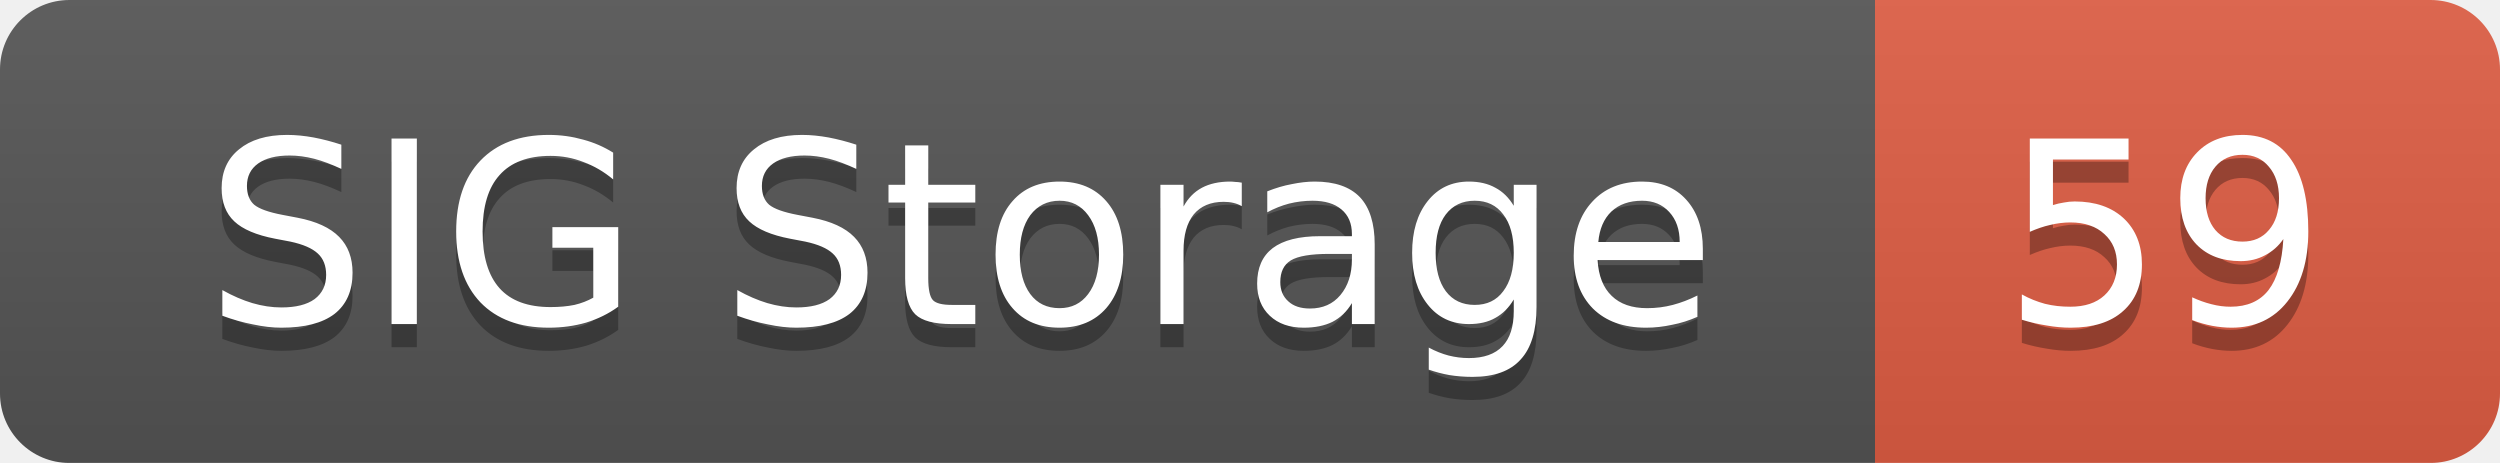
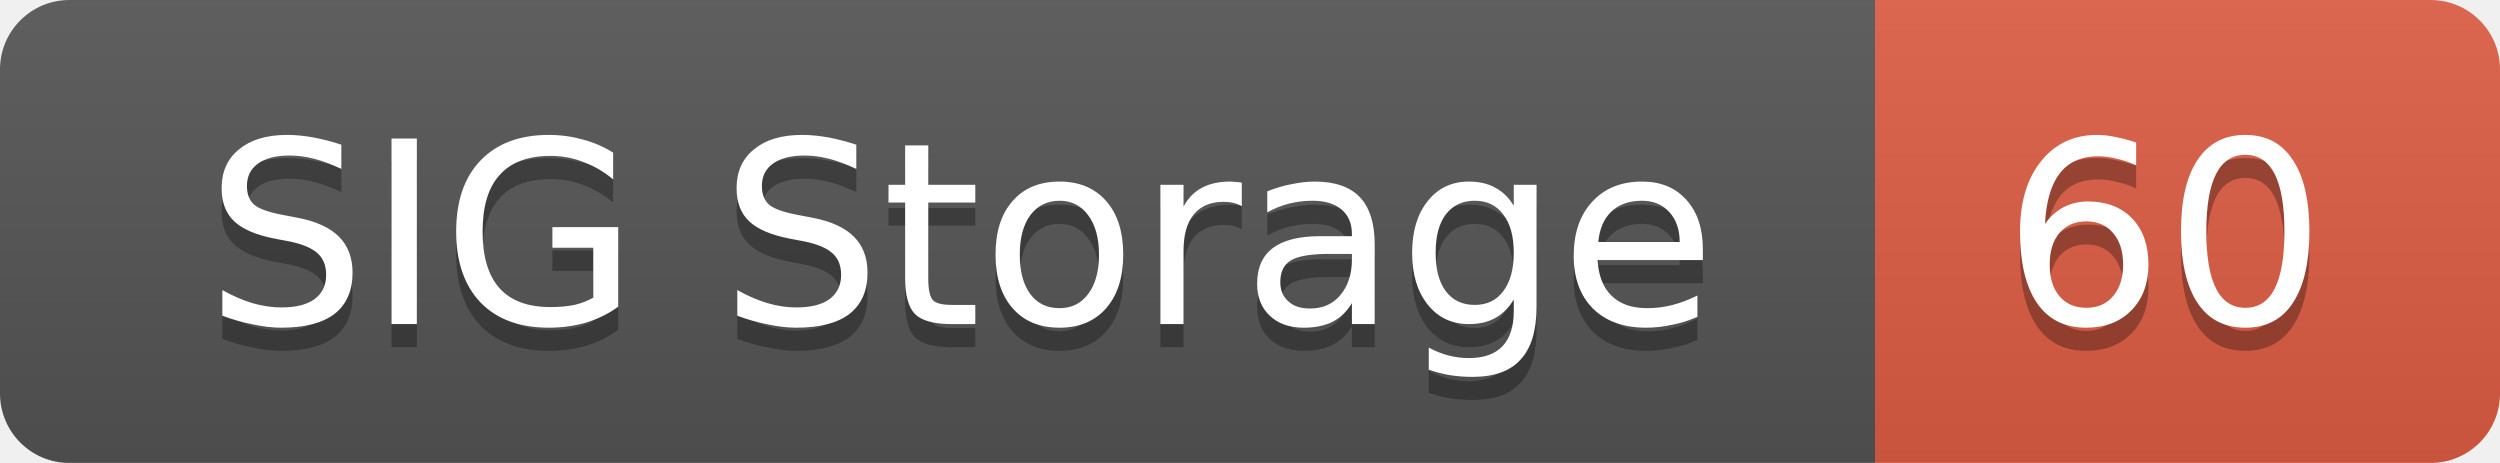
<svg xmlns="http://www.w3.org/2000/svg" width="108" height="20">
  <linearGradient id="smooth" x2="0" y2="100%">
    <stop offset="0" stop-color="#bbb" stop-opacity=".1" />
    <stop offset="1" stop-opacity=".1" />
  </linearGradient>
  <mask id="round">
    <rect width="108" height="20" rx="3" fill="#fff" />
  </mask>
  <g mask="url(#round)">
    <rect width="81" height="20" fill="#555" />
    <rect x="81" width="27" height="20" fill="#e05d44" />
    <rect width="108" height="20" fill="url(#smooth)" />
  </g>
  <g fill="#fff" text-anchor="middle" font-family="DejaVu Sans,Verdana,Geneva,sans-serif" font-size="11">
    <text x="41.5" y="15" fill="#010101" fill-opacity=".3">SIG Storage</text>
    <text x="41.5" y="14">SIG Storage</text>
-     <text x="93.5" y="15" fill="#010101" fill-opacity=".3">59</text>
-     <text x="93.5" y="14">59</text>
+     <text x="93.5" y="15" fill="#010101" fill-opacity=".3">60</text>
+     <text x="93.5" y="14">60</text>
  </g>
</svg>
